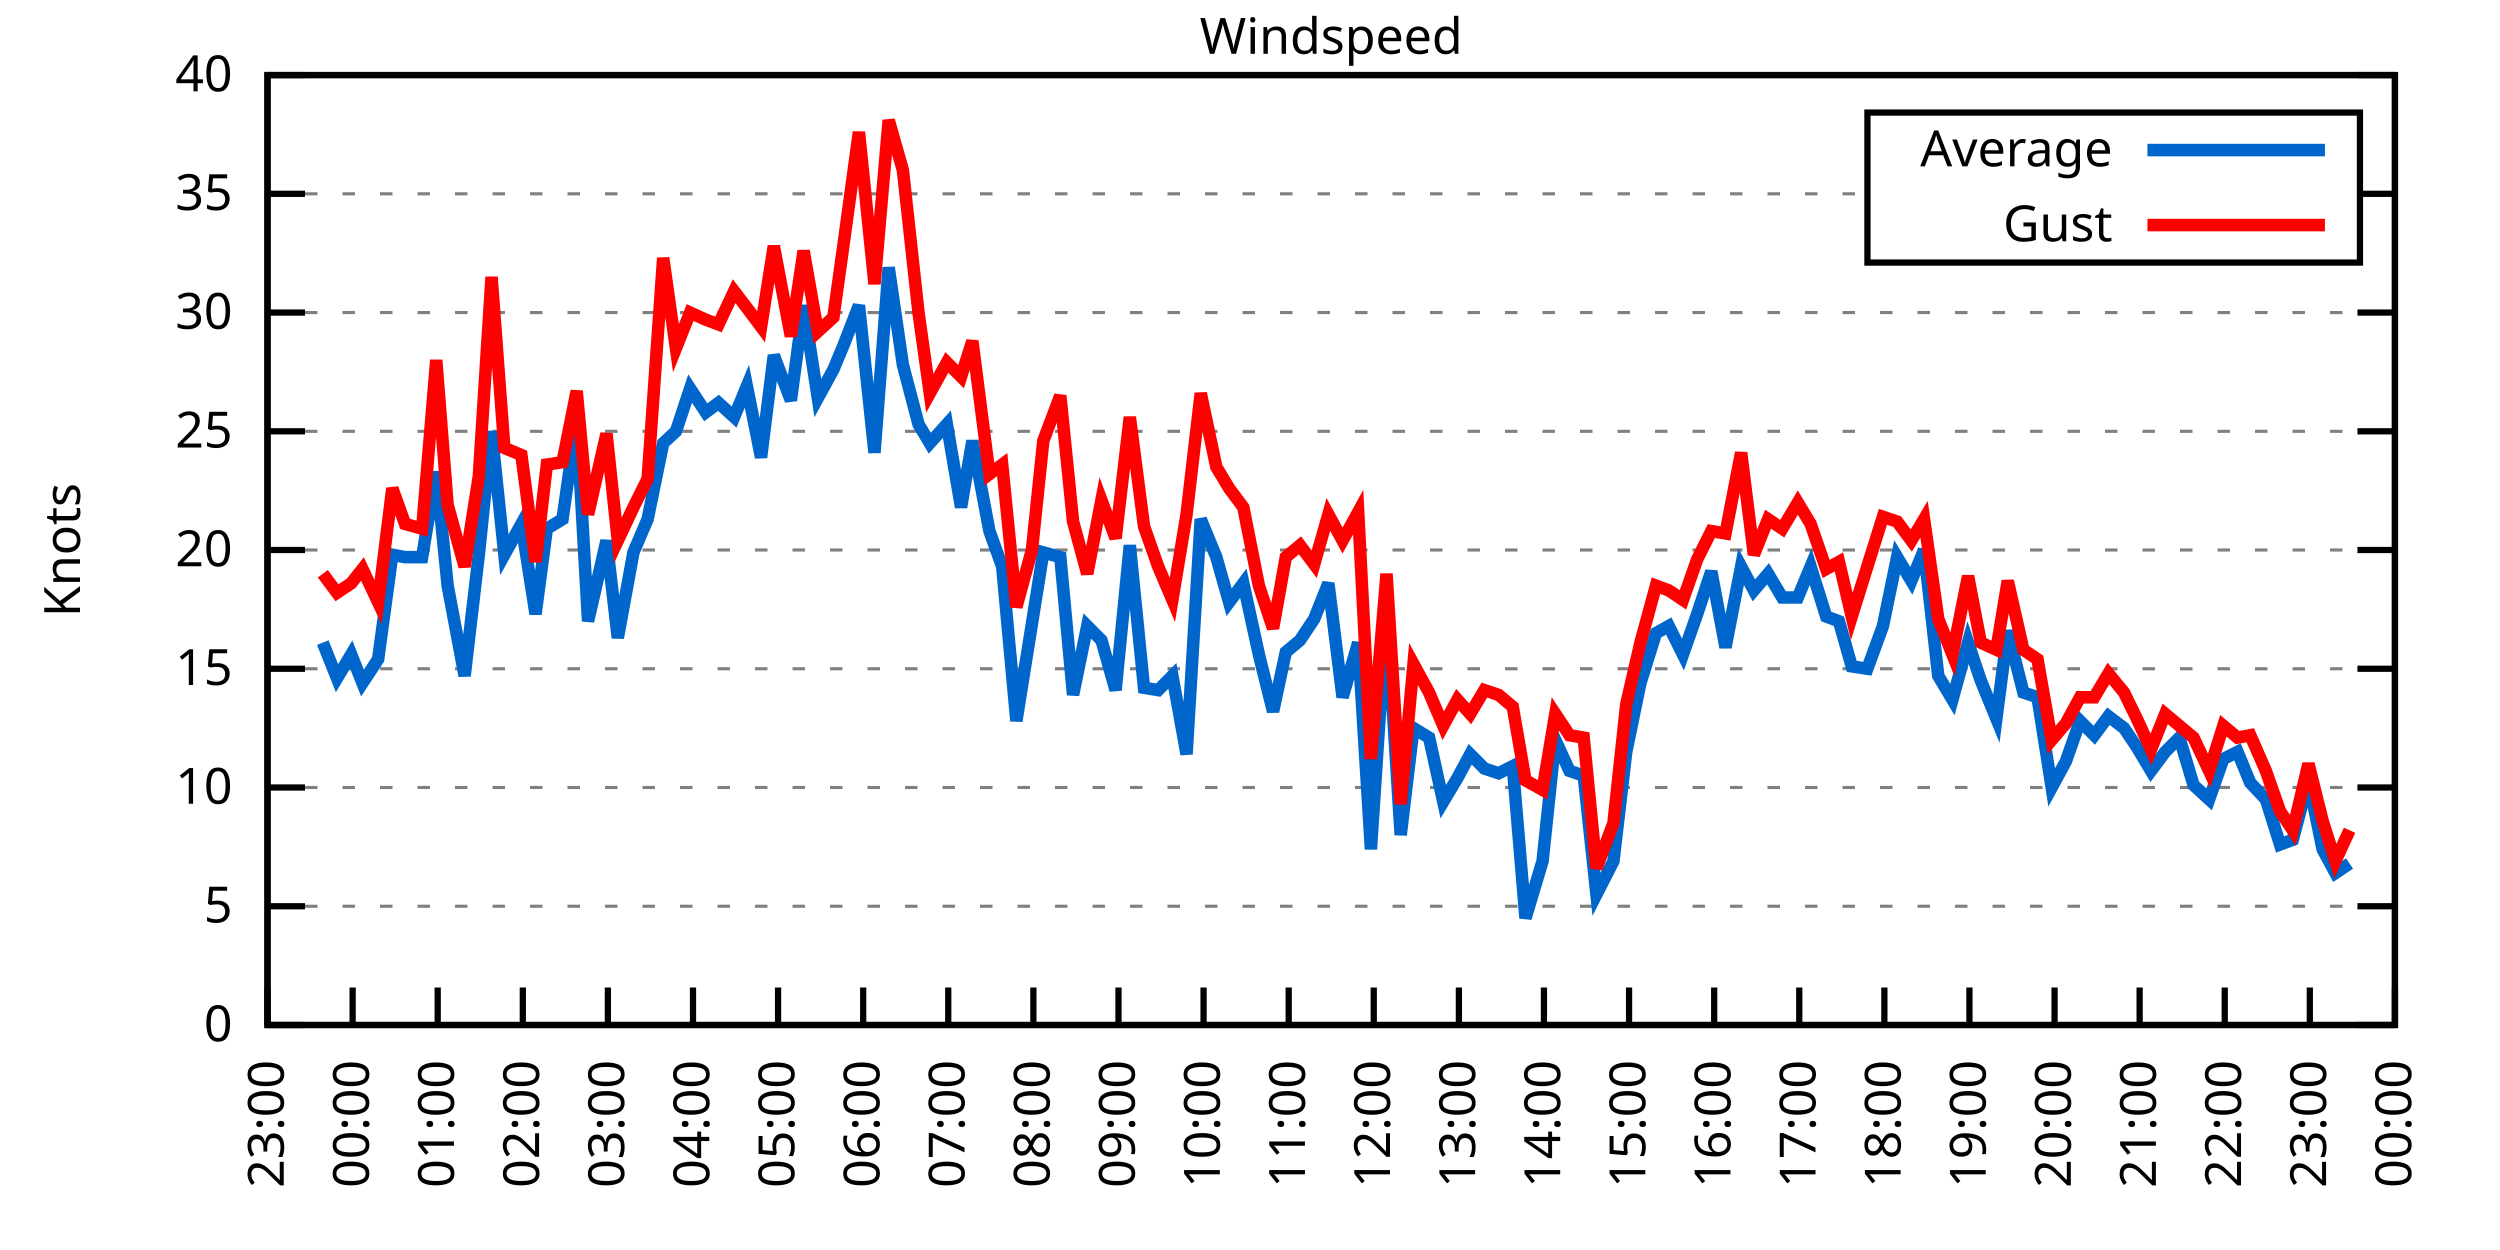
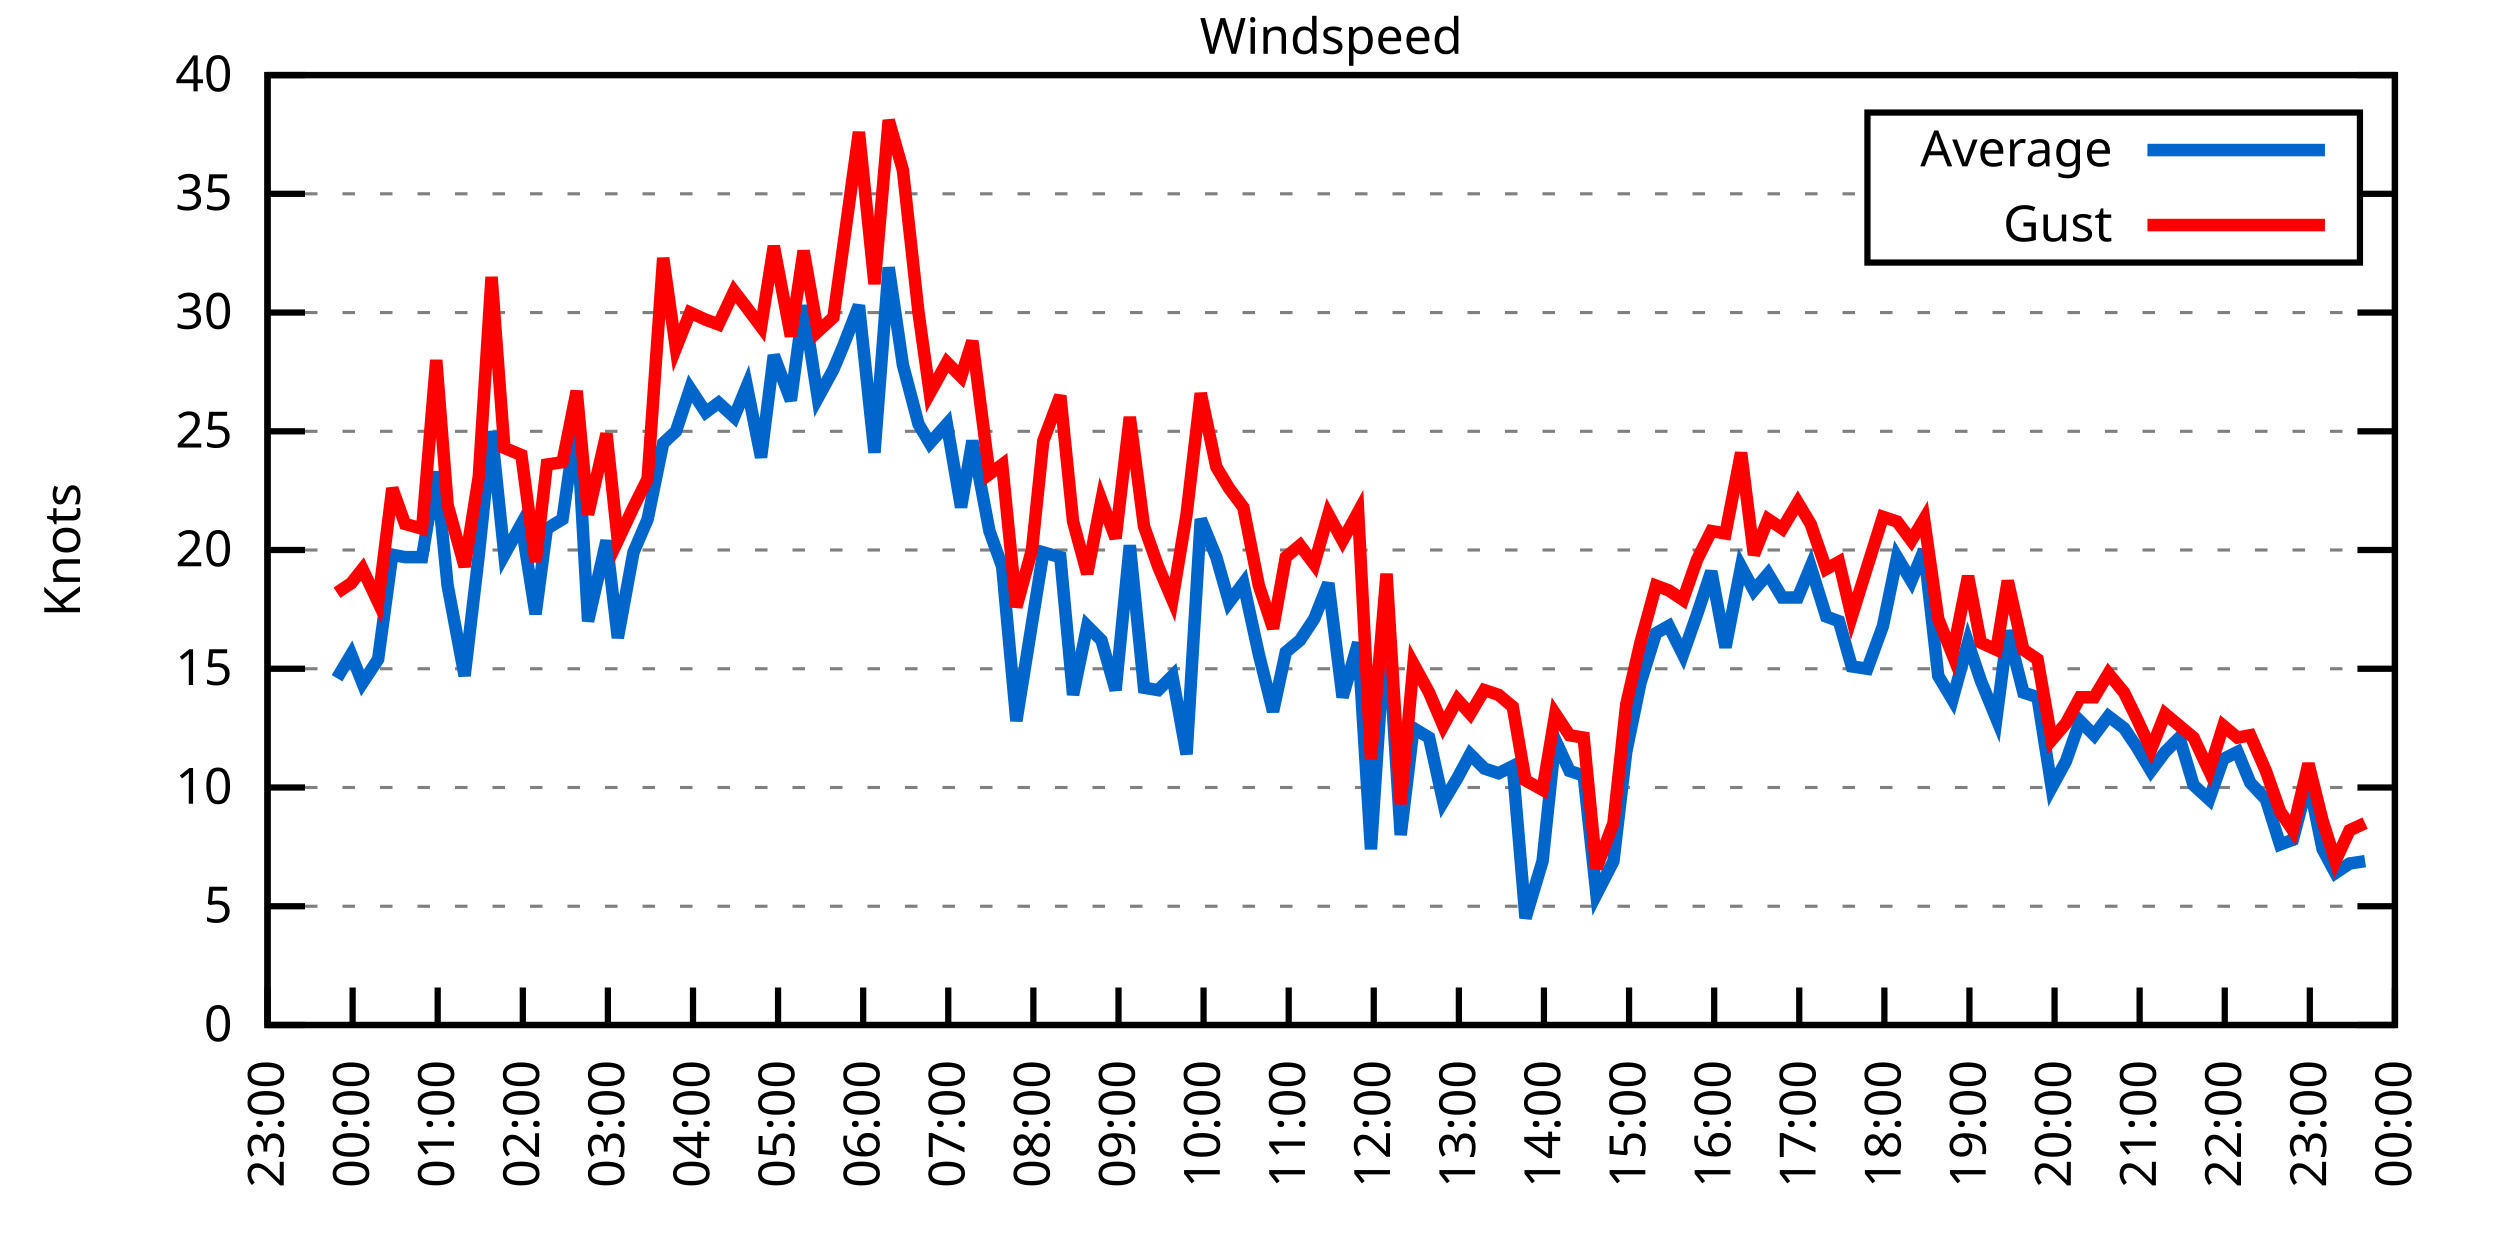
<svg xmlns="http://www.w3.org/2000/svg" xmlns:xlink="http://www.w3.org/1999/xlink" width="400" height="200" viewBox="0 0 400 200">
  <g id="gnuplot_canvas">
    <rect x="0" y="0" width="400" height="200" fill="none" />
    <defs>
      <circle id="gpDot" r="0.5" stroke-width="0.5" stroke="currentColor" />
      <path id="gpPt0" stroke-width="0.333" stroke="currentColor" d="M-1,0 h2 M0,-1 v2" />
      <path id="gpPt1" stroke-width="0.333" stroke="currentColor" d="M-1,-1 L1,1 M1,-1 L-1,1" />
      <path id="gpPt2" stroke-width="0.333" stroke="currentColor" d="M-1,0 L1,0 M0,-1 L0,1 M-1,-1 L1,1 M-1,1 L1,-1" />
      <rect id="gpPt3" stroke-width="0.333" stroke="currentColor" x="-1" y="-1" width="2" height="2" />
      <rect id="gpPt4" stroke-width="0.333" stroke="currentColor" fill="currentColor" x="-1" y="-1" width="2" height="2" />
      <circle id="gpPt5" stroke-width="0.333" stroke="currentColor" cx="0" cy="0" r="1" />
      <use xlink:href="#gpPt5" id="gpPt6" fill="currentColor" stroke="none" />
      <path id="gpPt7" stroke-width="0.333" stroke="currentColor" d="M0,-1.33 L-1.33,0.67 L1.33,0.67 z" />
      <use xlink:href="#gpPt7" id="gpPt8" fill="currentColor" stroke="none" />
      <use xlink:href="#gpPt7" id="gpPt9" stroke="currentColor" transform="rotate(180)" />
      <use xlink:href="#gpPt9" id="gpPt10" fill="currentColor" stroke="none" />
      <use xlink:href="#gpPt3" id="gpPt11" stroke="currentColor" transform="rotate(45)" />
      <use xlink:href="#gpPt11" id="gpPt12" fill="currentColor" stroke="none" />
      <path id="gpPt13" stroke-width="0.333" stroke="currentColor" d="M0,1.330 L1.265,0.411 L0.782,-1.067 L-0.782,-1.076 L-1.265,0.411 z" />
      <use xlink:href="#gpPt13" id="gpPt14" fill="currentColor" stroke="none" />
      <filter id="textbox" filterUnits="objectBoundingBox" x="0" y="0" height="1" width="1">
        <feFlood flood-color="white" flood-opacity="1" result="bgnd" />
        <feComposite in="SourceGraphic" in2="bgnd" operator="atop" />
      </filter>
      <filter id="greybox" filterUnits="objectBoundingBox" x="0" y="0" height="1" width="1">
        <feFlood flood-color="lightgrey" flood-opacity="1" result="grey" />
        <feComposite in="SourceGraphic" in2="grey" operator="atop" />
      </filter>
    </defs>
    <g fill="none" color="white" stroke="currentColor" stroke-width="1.00" stroke-linecap="butt" stroke-linejoin="miter">
</g>
    <g fill="none" color="black" stroke="currentColor" stroke-width="1.00" stroke-linecap="butt" stroke-linejoin="miter">
      <g stroke="none" shape-rendering="crispEdges">
        <polygon fill="rgb(255, 255, 255)" points="42.80,164.00 383.18,164.00 383.18,12.02 42.80,12.02 " />
      </g>
    </g>
    <g fill="none" color="black" stroke="currentColor" stroke-width="1.00" stroke-linecap="butt" stroke-linejoin="miter">
</g>
    <g fill="none" color="black" stroke="black" stroke-width="0.50" stroke-linecap="butt" stroke-linejoin="miter">
</g>
    <g fill="none" color="gray" stroke="currentColor" stroke-width="0.50" stroke-linecap="butt" stroke-linejoin="miter">
      <path stroke="gray" stroke-dasharray="2,4" class="gridline" d="M42.80,164.00 L383.19,164.00  " />
    </g>
    <g fill="none" color="gray" stroke="gray" stroke-width="1.00" stroke-linecap="butt" stroke-linejoin="miter">
</g>
    <g fill="none" color="black" stroke="currentColor" stroke-width="1.00" stroke-linecap="butt" stroke-linejoin="miter">
      <path stroke="black" d="M42.80,164.00 L48.80,164.00 M383.19,164.00 L377.19,164.00  " />
      <g transform="translate(37.20,166.60)" stroke="none" fill="black" font-family="Sans" font-size="8.00" text-anchor="end">
        <text>
          <tspan font-family="Sans"> 0</tspan>
        </text>
      </g>
    </g>
    <g fill="none" color="black" stroke="currentColor" stroke-width="1.00" stroke-linecap="butt" stroke-linejoin="miter">
</g>
    <g fill="none" color="black" stroke="black" stroke-width="0.50" stroke-linecap="butt" stroke-linejoin="miter">
</g>
    <g fill="none" color="gray" stroke="currentColor" stroke-width="0.50" stroke-linecap="butt" stroke-linejoin="miter">
      <path stroke="gray" stroke-dasharray="2,4" class="gridline" d="M42.80,145.00 L383.19,145.00  " />
    </g>
    <g fill="none" color="gray" stroke="gray" stroke-width="1.00" stroke-linecap="butt" stroke-linejoin="miter">
</g>
    <g fill="none" color="black" stroke="currentColor" stroke-width="1.00" stroke-linecap="butt" stroke-linejoin="miter">
      <path stroke="black" d="M42.80,145.00 L48.80,145.00 M383.19,145.00 L377.19,145.00  " />
      <g transform="translate(37.20,147.60)" stroke="none" fill="black" font-family="Sans" font-size="8.00" text-anchor="end">
        <text>
          <tspan font-family="Sans"> 5</tspan>
        </text>
      </g>
    </g>
    <g fill="none" color="black" stroke="currentColor" stroke-width="1.00" stroke-linecap="butt" stroke-linejoin="miter">
</g>
    <g fill="none" color="black" stroke="black" stroke-width="0.50" stroke-linecap="butt" stroke-linejoin="miter">
</g>
    <g fill="none" color="gray" stroke="currentColor" stroke-width="0.50" stroke-linecap="butt" stroke-linejoin="miter">
      <path stroke="gray" stroke-dasharray="2,4" class="gridline" d="M42.80,126.00 L383.19,126.00  " />
    </g>
    <g fill="none" color="gray" stroke="gray" stroke-width="1.00" stroke-linecap="butt" stroke-linejoin="miter">
</g>
    <g fill="none" color="black" stroke="currentColor" stroke-width="1.00" stroke-linecap="butt" stroke-linejoin="miter">
      <path stroke="black" d="M42.80,126.00 L48.80,126.00 M383.19,126.00 L377.19,126.00  " />
      <g transform="translate(37.20,128.60)" stroke="none" fill="black" font-family="Sans" font-size="8.00" text-anchor="end">
        <text>
          <tspan font-family="Sans"> 10</tspan>
        </text>
      </g>
    </g>
    <g fill="none" color="black" stroke="currentColor" stroke-width="1.00" stroke-linecap="butt" stroke-linejoin="miter">
</g>
    <g fill="none" color="black" stroke="black" stroke-width="0.50" stroke-linecap="butt" stroke-linejoin="miter">
</g>
    <g fill="none" color="gray" stroke="currentColor" stroke-width="0.50" stroke-linecap="butt" stroke-linejoin="miter">
      <path stroke="gray" stroke-dasharray="2,4" class="gridline" d="M42.80,107.00 L383.19,107.00  " />
    </g>
    <g fill="none" color="gray" stroke="gray" stroke-width="1.00" stroke-linecap="butt" stroke-linejoin="miter">
</g>
    <g fill="none" color="black" stroke="currentColor" stroke-width="1.00" stroke-linecap="butt" stroke-linejoin="miter">
      <path stroke="black" d="M42.80,107.00 L48.80,107.00 M383.19,107.00 L377.19,107.00  " />
      <g transform="translate(37.20,109.60)" stroke="none" fill="black" font-family="Sans" font-size="8.00" text-anchor="end">
        <text>
          <tspan font-family="Sans"> 15</tspan>
        </text>
      </g>
    </g>
    <g fill="none" color="black" stroke="currentColor" stroke-width="1.00" stroke-linecap="butt" stroke-linejoin="miter">
</g>
    <g fill="none" color="black" stroke="black" stroke-width="0.50" stroke-linecap="butt" stroke-linejoin="miter">
</g>
    <g fill="none" color="gray" stroke="currentColor" stroke-width="0.50" stroke-linecap="butt" stroke-linejoin="miter">
      <path stroke="gray" stroke-dasharray="2,4" class="gridline" d="M42.80,88.00 L383.19,88.00  " />
    </g>
    <g fill="none" color="gray" stroke="gray" stroke-width="1.00" stroke-linecap="butt" stroke-linejoin="miter">
</g>
    <g fill="none" color="black" stroke="currentColor" stroke-width="1.00" stroke-linecap="butt" stroke-linejoin="miter">
      <path stroke="black" d="M42.80,88.00 L48.80,88.00 M383.19,88.00 L377.19,88.00  " />
      <g transform="translate(37.20,90.60)" stroke="none" fill="black" font-family="Sans" font-size="8.00" text-anchor="end">
        <text>
          <tspan font-family="Sans"> 20</tspan>
        </text>
      </g>
    </g>
    <g fill="none" color="black" stroke="currentColor" stroke-width="1.00" stroke-linecap="butt" stroke-linejoin="miter">
</g>
    <g fill="none" color="black" stroke="black" stroke-width="0.50" stroke-linecap="butt" stroke-linejoin="miter">
</g>
    <g fill="none" color="gray" stroke="currentColor" stroke-width="0.50" stroke-linecap="butt" stroke-linejoin="miter">
      <path stroke="gray" stroke-dasharray="2,4" class="gridline" d="M42.80,69.01 L383.19,69.01  " />
    </g>
    <g fill="none" color="gray" stroke="gray" stroke-width="1.00" stroke-linecap="butt" stroke-linejoin="miter">
</g>
    <g fill="none" color="black" stroke="currentColor" stroke-width="1.00" stroke-linecap="butt" stroke-linejoin="miter">
      <path stroke="black" d="M42.80,69.01 L48.80,69.01 M383.19,69.01 L377.19,69.01  " />
      <g transform="translate(37.20,71.61)" stroke="none" fill="black" font-family="Sans" font-size="8.00" text-anchor="end">
        <text>
          <tspan font-family="Sans"> 25</tspan>
        </text>
      </g>
    </g>
    <g fill="none" color="black" stroke="currentColor" stroke-width="1.00" stroke-linecap="butt" stroke-linejoin="miter">
</g>
    <g fill="none" color="black" stroke="black" stroke-width="0.50" stroke-linecap="butt" stroke-linejoin="miter">
</g>
    <g fill="none" color="gray" stroke="currentColor" stroke-width="0.50" stroke-linecap="butt" stroke-linejoin="miter">
      <path stroke="gray" stroke-dasharray="2,4" class="gridline" d="M42.80,50.01 L383.19,50.01  " />
    </g>
    <g fill="none" color="gray" stroke="gray" stroke-width="1.00" stroke-linecap="butt" stroke-linejoin="miter">
</g>
    <g fill="none" color="black" stroke="currentColor" stroke-width="1.00" stroke-linecap="butt" stroke-linejoin="miter">
      <path stroke="black" d="M42.80,50.01 L48.80,50.01 M383.19,50.01 L377.19,50.01  " />
      <g transform="translate(37.20,52.61)" stroke="none" fill="black" font-family="Sans" font-size="8.00" text-anchor="end">
        <text>
          <tspan font-family="Sans"> 30</tspan>
        </text>
      </g>
    </g>
    <g fill="none" color="black" stroke="currentColor" stroke-width="1.00" stroke-linecap="butt" stroke-linejoin="miter">
</g>
    <g fill="none" color="black" stroke="black" stroke-width="0.50" stroke-linecap="butt" stroke-linejoin="miter">
</g>
    <g fill="none" color="gray" stroke="currentColor" stroke-width="0.50" stroke-linecap="butt" stroke-linejoin="miter">
      <path stroke="gray" stroke-dasharray="2,4" class="gridline" d="M42.80,31.01 L298.79,31.01 M377.59,31.01 L383.19,31.01  " />
    </g>
    <g fill="none" color="gray" stroke="gray" stroke-width="1.00" stroke-linecap="butt" stroke-linejoin="miter">
</g>
    <g fill="none" color="black" stroke="currentColor" stroke-width="1.00" stroke-linecap="butt" stroke-linejoin="miter">
      <path stroke="black" d="M42.80,31.01 L48.80,31.01 M383.19,31.01 L377.19,31.01  " />
      <g transform="translate(37.20,33.61)" stroke="none" fill="black" font-family="Sans" font-size="8.00" text-anchor="end">
        <text>
          <tspan font-family="Sans"> 35</tspan>
        </text>
      </g>
    </g>
    <g fill="none" color="black" stroke="currentColor" stroke-width="1.00" stroke-linecap="butt" stroke-linejoin="miter">
</g>
    <g fill="none" color="black" stroke="black" stroke-width="0.50" stroke-linecap="butt" stroke-linejoin="miter">
</g>
    <g fill="none" color="gray" stroke="currentColor" stroke-width="0.50" stroke-linecap="butt" stroke-linejoin="miter">
      <path stroke="gray" stroke-dasharray="2,4" class="gridline" d="M42.80,12.01 L383.19,12.01  " />
    </g>
    <g fill="none" color="gray" stroke="gray" stroke-width="1.00" stroke-linecap="butt" stroke-linejoin="miter">
</g>
    <g fill="none" color="black" stroke="currentColor" stroke-width="1.00" stroke-linecap="butt" stroke-linejoin="miter">
      <path stroke="black" d="M42.80,12.01 L48.80,12.01 M383.19,12.01 L377.19,12.01  " />
      <g transform="translate(37.20,14.61)" stroke="none" fill="black" font-family="Sans" font-size="8.00" text-anchor="end">
        <text>
          <tspan font-family="Sans"> 40</tspan>
        </text>
      </g>
    </g>
    <g fill="none" color="black" stroke="currentColor" stroke-width="1.00" stroke-linecap="butt" stroke-linejoin="miter">
      <path stroke="black" d="M42.80,164.00 L42.80,158.00  " />
      <g transform="translate(45.40,169.60) rotate(270.00)" stroke="none" fill="black" font-family="Sans" font-size="8.00" text-anchor="end">
        <text>
          <tspan font-family="Sans">23:00</tspan>
        </text>
      </g>
    </g>
    <g fill="none" color="black" stroke="currentColor" stroke-width="1.00" stroke-linecap="butt" stroke-linejoin="miter">
      <path stroke="black" d="M56.42,164.00 L56.42,158.00  " />
      <g transform="translate(59.02,169.60) rotate(270.00)" stroke="none" fill="black" font-family="Sans" font-size="8.00" text-anchor="end">
        <text>
          <tspan font-family="Sans">00:00</tspan>
        </text>
      </g>
    </g>
    <g fill="none" color="black" stroke="currentColor" stroke-width="1.00" stroke-linecap="butt" stroke-linejoin="miter">
      <path stroke="black" d="M70.03,164.00 L70.03,158.00  " />
      <g transform="translate(72.63,169.60) rotate(270.00)" stroke="none" fill="black" font-family="Sans" font-size="8.00" text-anchor="end">
        <text>
          <tspan font-family="Sans">01:00</tspan>
        </text>
      </g>
    </g>
    <g fill="none" color="black" stroke="currentColor" stroke-width="1.00" stroke-linecap="butt" stroke-linejoin="miter">
      <path stroke="black" d="M83.65,164.00 L83.65,158.00  " />
      <g transform="translate(86.25,169.60) rotate(270.00)" stroke="none" fill="black" font-family="Sans" font-size="8.00" text-anchor="end">
        <text>
          <tspan font-family="Sans">02:00</tspan>
        </text>
      </g>
    </g>
    <g fill="none" color="black" stroke="currentColor" stroke-width="1.00" stroke-linecap="butt" stroke-linejoin="miter">
      <path stroke="black" d="M97.26,164.00 L97.26,158.00  " />
      <g transform="translate(99.86,169.60) rotate(270.00)" stroke="none" fill="black" font-family="Sans" font-size="8.00" text-anchor="end">
        <text>
          <tspan font-family="Sans">03:00</tspan>
        </text>
      </g>
    </g>
    <g fill="none" color="black" stroke="currentColor" stroke-width="1.00" stroke-linecap="butt" stroke-linejoin="miter">
      <path stroke="black" d="M110.88,164.00 L110.88,158.00  " />
      <g transform="translate(113.48,169.60) rotate(270.00)" stroke="none" fill="black" font-family="Sans" font-size="8.00" text-anchor="end">
        <text>
          <tspan font-family="Sans">04:00</tspan>
        </text>
      </g>
    </g>
    <g fill="none" color="black" stroke="currentColor" stroke-width="1.00" stroke-linecap="butt" stroke-linejoin="miter">
      <path stroke="black" d="M124.49,164.00 L124.49,158.00  " />
      <g transform="translate(127.09,169.60) rotate(270.00)" stroke="none" fill="black" font-family="Sans" font-size="8.00" text-anchor="end">
        <text>
          <tspan font-family="Sans">05:00</tspan>
        </text>
      </g>
    </g>
    <g fill="none" color="black" stroke="currentColor" stroke-width="1.00" stroke-linecap="butt" stroke-linejoin="miter">
      <path stroke="black" d="M138.11,164.00 L138.11,158.00  " />
      <g transform="translate(140.71,169.60) rotate(270.00)" stroke="none" fill="black" font-family="Sans" font-size="8.00" text-anchor="end">
        <text>
          <tspan font-family="Sans">06:00</tspan>
        </text>
      </g>
    </g>
    <g fill="none" color="black" stroke="currentColor" stroke-width="1.00" stroke-linecap="butt" stroke-linejoin="miter">
      <path stroke="black" d="M151.72,164.00 L151.72,158.00  " />
      <g transform="translate(154.32,169.60) rotate(270.00)" stroke="none" fill="black" font-family="Sans" font-size="8.00" text-anchor="end">
        <text>
          <tspan font-family="Sans">07:00</tspan>
        </text>
      </g>
    </g>
    <g fill="none" color="black" stroke="currentColor" stroke-width="1.00" stroke-linecap="butt" stroke-linejoin="miter">
      <path stroke="black" d="M165.34,164.00 L165.34,158.00  " />
      <g transform="translate(167.94,169.60) rotate(270.00)" stroke="none" fill="black" font-family="Sans" font-size="8.00" text-anchor="end">
        <text>
          <tspan font-family="Sans">08:00</tspan>
        </text>
      </g>
    </g>
    <g fill="none" color="black" stroke="currentColor" stroke-width="1.00" stroke-linecap="butt" stroke-linejoin="miter">
      <path stroke="black" d="M178.96,164.00 L178.96,158.00  " />
      <g transform="translate(181.56,169.60) rotate(270.00)" stroke="none" fill="black" font-family="Sans" font-size="8.00" text-anchor="end">
        <text>
          <tspan font-family="Sans">09:00</tspan>
        </text>
      </g>
    </g>
    <g fill="none" color="black" stroke="currentColor" stroke-width="1.00" stroke-linecap="butt" stroke-linejoin="miter">
      <path stroke="black" d="M192.57,164.00 L192.57,158.00  " />
      <g transform="translate(195.17,169.60) rotate(270.00)" stroke="none" fill="black" font-family="Sans" font-size="8.00" text-anchor="end">
        <text>
          <tspan font-family="Sans">10:00</tspan>
        </text>
      </g>
    </g>
    <g fill="none" color="black" stroke="currentColor" stroke-width="1.00" stroke-linecap="butt" stroke-linejoin="miter">
      <path stroke="black" d="M206.19,164.00 L206.19,158.00  " />
      <g transform="translate(208.79,169.60) rotate(270.00)" stroke="none" fill="black" font-family="Sans" font-size="8.00" text-anchor="end">
        <text>
          <tspan font-family="Sans">11:00</tspan>
        </text>
      </g>
    </g>
    <g fill="none" color="black" stroke="currentColor" stroke-width="1.00" stroke-linecap="butt" stroke-linejoin="miter">
      <path stroke="black" d="M219.80,164.00 L219.80,158.00  " />
      <g transform="translate(222.40,169.60) rotate(270.00)" stroke="none" fill="black" font-family="Sans" font-size="8.00" text-anchor="end">
        <text>
          <tspan font-family="Sans">12:00</tspan>
        </text>
      </g>
    </g>
    <g fill="none" color="black" stroke="currentColor" stroke-width="1.00" stroke-linecap="butt" stroke-linejoin="miter">
      <path stroke="black" d="M233.42,164.00 L233.42,158.00  " />
      <g transform="translate(236.02,169.60) rotate(270.00)" stroke="none" fill="black" font-family="Sans" font-size="8.00" text-anchor="end">
        <text>
          <tspan font-family="Sans">13:00</tspan>
        </text>
      </g>
    </g>
    <g fill="none" color="black" stroke="currentColor" stroke-width="1.00" stroke-linecap="butt" stroke-linejoin="miter">
      <path stroke="black" d="M247.03,164.00 L247.03,158.00  " />
      <g transform="translate(249.63,169.60) rotate(270.00)" stroke="none" fill="black" font-family="Sans" font-size="8.00" text-anchor="end">
        <text>
          <tspan font-family="Sans">14:00</tspan>
        </text>
      </g>
    </g>
    <g fill="none" color="black" stroke="currentColor" stroke-width="1.00" stroke-linecap="butt" stroke-linejoin="miter">
      <path stroke="black" d="M260.65,164.00 L260.65,158.00  " />
      <g transform="translate(263.25,169.60) rotate(270.00)" stroke="none" fill="black" font-family="Sans" font-size="8.00" text-anchor="end">
        <text>
          <tspan font-family="Sans">15:00</tspan>
        </text>
      </g>
    </g>
    <g fill="none" color="black" stroke="currentColor" stroke-width="1.00" stroke-linecap="butt" stroke-linejoin="miter">
      <path stroke="black" d="M274.27,164.00 L274.27,158.00  " />
      <g transform="translate(276.87,169.60) rotate(270.00)" stroke="none" fill="black" font-family="Sans" font-size="8.00" text-anchor="end">
        <text>
          <tspan font-family="Sans">16:00</tspan>
        </text>
      </g>
    </g>
    <g fill="none" color="black" stroke="currentColor" stroke-width="1.00" stroke-linecap="butt" stroke-linejoin="miter">
      <path stroke="black" d="M287.88,164.00 L287.88,158.00  " />
      <g transform="translate(290.48,169.60) rotate(270.00)" stroke="none" fill="black" font-family="Sans" font-size="8.00" text-anchor="end">
        <text>
          <tspan font-family="Sans">17:00</tspan>
        </text>
      </g>
    </g>
    <g fill="none" color="black" stroke="currentColor" stroke-width="1.00" stroke-linecap="butt" stroke-linejoin="miter">
      <path stroke="black" d="M301.50,164.00 L301.50,158.00  " />
      <g transform="translate(304.10,169.60) rotate(270.00)" stroke="none" fill="black" font-family="Sans" font-size="8.00" text-anchor="end">
        <text>
          <tspan font-family="Sans">18:00</tspan>
        </text>
      </g>
    </g>
    <g fill="none" color="black" stroke="currentColor" stroke-width="1.00" stroke-linecap="butt" stroke-linejoin="miter">
      <path stroke="black" d="M315.11,164.00 L315.11,158.00  " />
      <g transform="translate(317.71,169.60) rotate(270.00)" stroke="none" fill="black" font-family="Sans" font-size="8.00" text-anchor="end">
        <text>
          <tspan font-family="Sans">19:00</tspan>
        </text>
      </g>
    </g>
    <g fill="none" color="black" stroke="currentColor" stroke-width="1.00" stroke-linecap="butt" stroke-linejoin="miter">
      <path stroke="black" d="M328.73,164.00 L328.73,158.00  " />
      <g transform="translate(331.33,169.60) rotate(270.00)" stroke="none" fill="black" font-family="Sans" font-size="8.00" text-anchor="end">
        <text>
          <tspan font-family="Sans">20:00</tspan>
        </text>
      </g>
    </g>
    <g fill="none" color="black" stroke="currentColor" stroke-width="1.00" stroke-linecap="butt" stroke-linejoin="miter">
      <path stroke="black" d="M342.34,164.00 L342.34,158.00  " />
      <g transform="translate(344.94,169.60) rotate(270.00)" stroke="none" fill="black" font-family="Sans" font-size="8.00" text-anchor="end">
        <text>
          <tspan font-family="Sans">21:00</tspan>
        </text>
      </g>
    </g>
    <g fill="none" color="black" stroke="currentColor" stroke-width="1.00" stroke-linecap="butt" stroke-linejoin="miter">
      <path stroke="black" d="M355.96,164.00 L355.96,158.00  " />
      <g transform="translate(358.56,169.60) rotate(270.00)" stroke="none" fill="black" font-family="Sans" font-size="8.00" text-anchor="end">
        <text>
          <tspan font-family="Sans">22:00</tspan>
        </text>
      </g>
    </g>
    <g fill="none" color="black" stroke="currentColor" stroke-width="1.00" stroke-linecap="butt" stroke-linejoin="miter">
      <path stroke="black" d="M369.57,164.00 L369.57,158.00  " />
      <g transform="translate(372.17,169.60) rotate(270.00)" stroke="none" fill="black" font-family="Sans" font-size="8.00" text-anchor="end">
        <text>
          <tspan font-family="Sans">23:00</tspan>
        </text>
      </g>
    </g>
    <g fill="none" color="black" stroke="currentColor" stroke-width="1.00" stroke-linecap="butt" stroke-linejoin="miter">
      <path stroke="black" d="M383.19,164.00 L383.19,158.00  " />
      <g transform="translate(385.79,169.60) rotate(270.00)" stroke="none" fill="black" font-family="Sans" font-size="8.00" text-anchor="end">
        <text>
          <tspan font-family="Sans">00:00</tspan>
        </text>
      </g>
    </g>
    <g fill="none" color="black" stroke="currentColor" stroke-width="1.00" stroke-linecap="butt" stroke-linejoin="miter">
</g>
    <g fill="none" color="black" stroke="currentColor" stroke-width="1.00" stroke-linecap="butt" stroke-linejoin="miter">
      <path stroke="black" d="M42.80,12.01 L42.80,164.00 L383.19,164.00 L383.19,12.01 L42.80,12.01 Z  " />
    </g>
    <g fill="none" color="black" stroke="currentColor" stroke-width="1.00" stroke-linecap="butt" stroke-linejoin="miter">
</g>
    <g fill="none" color="black" stroke="currentColor" stroke-width="1.00" stroke-linecap="butt" stroke-linejoin="miter">
      <path stroke="black" d="M298.79,42.01 L298.79,18.01 L377.59,18.01 L377.59,42.01 L298.79,42.01 Z  " />
    </g>
    <g id="Windspeed_plot_1">
      <g fill="none" color="white" stroke="black" stroke-width="2.00" stroke-linecap="butt" stroke-linejoin="miter">
</g>
      <g fill="none" color="black" stroke="currentColor" stroke-width="2.00" stroke-linecap="butt" stroke-linejoin="miter">
        <g transform="translate(337.99,26.61)" stroke="none" fill="black" font-family="Sans" font-size="8.00" text-anchor="end">
          <text>
            <tspan font-family="Sans">Average</tspan>
          </text>
        </g>
      </g>
      <g fill="none" color="black" stroke="currentColor" stroke-width="2.00" stroke-linecap="butt" stroke-linejoin="miter">
-         <path stroke="rgb(  0, 102, 204)" d="M343.59,24.01 L371.99,24.01 M51.65,102.82 L53.92,108.52 L56.19,104.72 L58.00,109.28 L60.50,105.48 L62.77,88.76   L64.81,89.14 L67.54,89.14 L69.80,75.47 L71.62,93.70 L74.34,108.14 L76.61,88.76 L78.65,69.01 L80.70,88.76   L83.42,83.83 L85.69,98.26 L87.50,84.59 L90.00,83.07 L92.27,67.11 L94.09,99.40 L97.04,86.49 L98.85,102.06   L101.35,88.38 L103.62,83.07 L106.11,70.91 L108.15,69.01 L110.42,62.17 L112.92,65.97 L114.96,64.45 L117.46,66.73   L119.50,61.79 L121.77,73.19 L123.81,56.85 L126.54,64.07 L128.58,48.87 L130.85,63.69 L133.34,59.13 L134.93,55.33   L137.43,48.87 L139.92,72.43 L142.19,42.79 L144.46,58.37 L146.96,67.87 L148.77,70.91 L151.50,67.87 L153.77,81.17   L155.58,70.53 L158.31,84.97 L160.35,90.66 L162.62,115.36 L165.11,99.78 L166.93,88.38 L169.65,89.14 L171.69,111.18   L173.96,100.16 L176.23,102.44 L178.50,110.42 L180.77,87.25 L183.04,110.04 L185.31,110.42 L187.58,108.14 L189.85,120.68   L192.12,83.07 L194.61,89.14 L196.66,96.36 L198.93,93.32 L201.42,104.72 L203.69,113.84 L205.73,104.34 L208.00,102.44   L210.27,99.02 L212.54,93.32 L214.81,111.56 L217.31,102.82 L219.35,135.88 L221.85,97.88 L224.11,133.60 L226.16,116.50   L228.65,118.02 L230.92,128.28 L233.19,124.48 L235.23,120.68 L237.50,122.96 L239.77,123.72 L242.04,122.58 L244.08,146.90   L246.81,137.78 L248.85,118.40 L251.12,123.34 L253.39,124.10 L255.43,143.10 L258.15,137.78 L260.20,120.30 L262.47,109.28   L264.96,101.30 L267.00,100.16 L269.27,104.72 L271.54,98.26 L273.81,91.42 L276.08,103.58 L278.58,90.66 L280.62,94.46   L282.89,91.80 L285.16,95.60 L287.65,95.60 L289.70,90.66 L292.19,98.64 L294.23,99.40 L296.28,106.62 L298.77,107.00   L301.27,100.16 L303.54,89.14 L305.81,92.94 L307.85,88.00 L310.12,108.14 L312.39,111.94 L314.89,102.82 L316.93,108.90   L319.42,114.98 L321.24,100.92 L323.74,110.80 L326.00,111.56 L328.27,126.00 L330.54,121.82 L332.81,115.36 L335.08,117.64   L337.35,114.60 L339.85,116.50 L341.89,119.54 L344.16,123.34 L346.43,120.30 L348.70,118.02 L350.97,125.62 L353.46,127.90   L355.73,121.44 L358.00,120.30 L360.04,125.24 L362.54,127.90 L364.81,135.12 L366.85,134.36 L369.35,124.86 L371.62,135.88   L373.66,139.68 L375.93,138.16  " />
+         <path stroke="rgb(  0, 102, 204)" d="M343.59,24.01 L371.99,24.01 M53.92,108.52 L56.19,104.72 L58.00,109.28 L60.50,105.48 L62.77,88.76 L64.81,89.14   L67.54,89.14 L69.80,75.47 L71.62,93.70 L74.34,108.14 L76.61,88.76 L78.65,69.01 L80.70,88.76 L83.42,83.83   L85.69,98.26 L87.50,84.59 L90.00,83.07 L92.27,67.11 L94.09,99.40 L97.04,86.49 L98.85,102.06 L101.35,88.38   L103.62,83.07 L106.11,70.91 L108.15,69.01 L110.42,62.17 L112.92,65.97 L114.96,64.45 L117.46,66.73 L119.50,61.79   L121.77,73.19 L123.81,56.85 L126.54,64.07 L128.58,48.87 L130.85,63.69 L133.34,59.13 L134.93,55.33 L137.43,48.87   L139.92,72.43 L142.19,42.79 L144.46,58.37 L146.96,67.87 L148.77,70.91 L151.50,67.87 L153.77,81.17 L155.58,70.53   L158.31,84.97 L160.35,90.66 L162.62,115.36 L165.11,99.78 L166.93,88.38 L169.65,89.14 L171.69,111.18 L173.96,100.16   L176.23,102.44 L178.50,110.42 L180.77,87.25 L183.04,110.04 L185.31,110.42 L187.58,108.14 L189.85,120.68 L192.12,83.07   L194.61,89.14 L196.66,96.36 L198.93,93.32 L201.42,104.72 L203.69,113.84 L205.73,104.34 L208.00,102.44 L210.27,99.02   L212.54,93.32 L214.81,111.56 L217.31,102.82 L219.35,135.88 L221.85,97.88 L224.11,133.60 L226.16,116.50 L228.65,118.02   L230.92,128.28 L233.19,124.48 L235.23,120.68 L237.50,122.96 L239.77,123.72 L242.04,122.58 L244.08,146.90 L246.81,137.78   L248.85,118.40 L251.12,123.34 L253.39,124.10 L255.43,143.10 L258.15,137.78 L260.20,120.30 L262.47,109.28 L264.96,101.30   L267.00,100.16 L269.27,104.72 L271.54,98.26 L273.81,91.42 L276.08,103.58 L278.58,90.66 L280.62,94.46 L282.89,91.80   L285.16,95.60 L287.65,95.60 L289.70,90.66 L292.19,98.64 L294.23,99.40 L296.28,106.62 L298.77,107.00 L301.27,100.16   L303.54,89.14 L305.81,92.94 L307.85,88.00 L310.12,108.14 L312.39,111.94 L314.89,102.82 L316.93,108.90 L319.42,114.98   L321.24,100.92 L323.74,110.80 L326.00,111.56 L328.27,126.00 L330.54,121.82 L332.81,115.36 L335.08,117.64 L337.35,114.60   L339.85,116.50 L341.89,119.54 L344.16,123.34 L346.43,120.30 L348.70,118.02 L350.97,125.62 L353.46,127.90 L355.73,121.44   L358.00,120.30 L360.04,125.24 L362.54,127.90 L364.81,135.12 L366.85,134.36 L369.35,124.86 L371.62,135.88 L373.66,139.68   L375.93,138.16 L378.42,137.78  " />
      </g>
    </g>
    <g id="Windspeed_plot_2">
      <g fill="none" color="black" stroke="currentColor" stroke-width="2.00" stroke-linecap="butt" stroke-linejoin="miter">
        <g transform="translate(337.99,38.61)" stroke="none" fill="black" font-family="Sans" font-size="8.00" text-anchor="end">
          <text>
            <tspan font-family="Sans">Gust</tspan>
          </text>
        </g>
      </g>
      <g fill="none" color="black" stroke="currentColor" stroke-width="2.00" stroke-linecap="butt" stroke-linejoin="miter">
-         <path stroke="rgb(255,   0,   0)" d="M343.59,36.01 L371.99,36.01 M51.65,91.80 L53.92,94.84 L56.19,93.32 L58.00,91.04 L60.50,96.36 L62.77,78.13   L64.81,83.83 L67.54,84.59 L69.80,57.61 L71.62,80.79 L74.34,90.66 L76.61,76.23 L78.65,44.31 L80.70,71.67   L83.42,72.81 L85.69,89.90 L87.50,74.33 L90.00,73.95 L92.27,62.55 L94.09,82.31 L97.04,69.39 L98.85,86.49   L101.35,81.17 L103.62,76.61 L106.11,41.27 L108.15,55.71 L110.42,50.01 L112.92,51.15 L114.96,51.91 L117.46,46.59   L119.50,49.25 L121.77,52.29 L123.81,39.37 L126.54,53.81 L128.58,40.13 L130.85,53.05 L133.34,50.77 L134.93,39.37   L137.43,21.13 L139.92,45.45 L142.19,19.23 L144.46,27.21 L146.96,50.01 L148.77,62.93 L151.50,57.99 L153.77,60.27   L155.58,54.57 L158.31,75.85 L160.35,74.33 L162.62,97.12 L165.11,88.00 L166.93,70.53 L169.65,63.31 L171.69,83.45   L173.96,91.80 L176.23,80.03 L178.50,86.11 L180.77,66.73 L183.04,84.21 L185.31,90.66 L187.58,95.98 L189.85,82.31   L192.12,62.93 L194.61,74.71 L196.66,78.13 L198.93,81.17 L201.42,93.70 L203.69,100.54 L205.73,89.14 L208.00,87.25   L210.27,90.28 L212.54,82.31 L214.81,86.49 L217.31,81.93 L219.35,121.44 L221.85,91.80 L224.11,128.66 L226.16,106.24   L228.65,110.80 L230.92,116.12 L233.19,111.94 L235.23,114.22 L237.50,110.42 L239.77,111.18 L242.04,113.08 L244.08,124.86   L246.81,126.38 L248.85,114.22 L251.12,117.64 L253.39,118.02 L255.43,138.92 L258.15,131.70 L260.20,112.70 L262.47,102.82   L264.96,93.70 L267.00,94.46 L269.27,95.98 L271.54,89.52 L273.81,84.97 L276.08,85.35 L278.58,72.43 L280.62,88.76   L282.89,83.07 L285.16,84.59 L287.65,80.41 L289.70,83.83 L292.19,91.04 L294.23,89.90 L296.28,98.64 L298.77,90.66   L301.27,82.69 L303.54,83.45 L305.81,86.49 L307.85,83.07 L310.12,99.02 L312.39,104.72 L314.89,92.18 L316.93,102.82   L319.42,103.96 L321.24,92.94 L323.74,103.96 L326.00,105.48 L328.27,118.40 L330.54,115.74 L332.81,111.56 L335.08,111.56   L337.35,107.76 L339.85,110.80 L341.89,114.98 L344.16,119.92 L346.43,114.22 L348.70,116.12 L350.97,118.02 L353.46,123.34   L355.73,116.12 L358.00,118.02 L360.04,117.64 L362.54,123.34 L364.81,129.80 L366.85,132.84 L369.35,122.20 L371.62,131.32   L373.66,137.78 L375.93,132.84  " />
+         <path stroke="rgb(255,   0,   0)" d="M343.59,36.01 L371.99,36.01 M53.92,94.84 L56.19,93.32 L58.00,91.04 L60.50,96.36 L62.77,78.13 L64.81,83.83   L67.54,84.59 L69.80,57.61 L71.62,80.79 L74.34,90.66 L76.61,76.23 L78.65,44.31 L80.70,71.67 L83.42,72.81   L85.69,89.90 L87.50,74.33 L90.00,73.95 L92.27,62.55 L94.09,82.31 L97.04,69.39 L98.85,86.49 L101.35,81.17   L103.62,76.61 L106.11,41.27 L108.15,55.71 L110.42,50.01 L112.92,51.15 L114.96,51.91 L117.46,46.59 L119.50,49.25   L121.77,52.29 L123.81,39.37 L126.54,53.81 L128.58,40.13 L130.85,53.05 L133.34,50.77 L134.93,39.37 L137.43,21.13   L139.92,45.45 L142.19,19.23 L144.46,27.21 L146.96,50.01 L148.77,62.93 L151.50,57.99 L153.77,60.27 L155.58,54.57   L158.31,75.85 L160.35,74.33 L162.62,97.12 L165.11,88.00 L166.93,70.53 L169.65,63.31 L171.69,83.45 L173.96,91.80   L176.23,80.03 L178.50,86.11 L180.77,66.73 L183.04,84.21 L185.31,90.66 L187.58,95.98 L189.85,82.31 L192.12,62.93   L194.61,74.71 L196.66,78.13 L198.93,81.17 L201.42,93.70 L203.69,100.54 L205.73,89.14 L208.00,87.25 L210.27,90.28   L212.54,82.31 L214.81,86.49 L217.31,81.93 L219.35,121.44 L221.85,91.80 L224.11,128.66 L226.16,106.24 L228.65,110.80   L230.92,116.12 L233.19,111.94 L235.23,114.22 L237.50,110.42 L239.77,111.18 L242.04,113.08 L244.08,124.86 L246.81,126.38   L248.85,114.22 L251.12,117.64 L253.39,118.02 L255.43,138.92 L258.15,131.70 L260.20,112.70 L262.47,102.82 L264.96,93.70   L267.00,94.46 L269.27,95.98 L271.54,89.52 L273.81,84.97 L276.08,85.35 L278.58,72.43 L280.62,88.76 L282.89,83.07   L285.16,84.59 L287.65,80.41 L289.70,83.83 L292.19,91.04 L294.23,89.90 L296.28,98.64 L298.77,90.66 L301.27,82.69   L303.54,83.45 L305.81,86.49 L307.85,83.07 L310.12,99.02 L312.39,104.72 L314.89,92.18 L316.93,102.82 L319.42,103.96   L321.24,92.94 L323.74,103.96 L326.00,105.48 L328.27,118.40 L330.54,115.74 L332.81,111.56 L335.08,111.56 L337.35,107.76   L339.85,110.80 L341.89,114.98 L344.16,119.92 L346.43,114.22 L348.70,116.12 L350.97,118.02 L353.46,123.34 L355.73,116.12   L358.00,118.02 L360.04,117.64 L362.54,123.34 L364.81,129.80 L366.85,132.84 L369.35,122.20 L371.62,131.32 L373.66,137.78   L375.93,132.84 L378.42,131.70  " />
      </g>
    </g>
    <g fill="none" color="black" stroke="currentColor" stroke-width="2.00" stroke-linecap="butt" stroke-linejoin="miter">
</g>
    <g fill="none" color="black" stroke="black" stroke-width="1.00" stroke-linecap="butt" stroke-linejoin="miter">
</g>
    <g fill="none" color="black" stroke="currentColor" stroke-width="1.00" stroke-linecap="butt" stroke-linejoin="miter">
      <path stroke="black" d="M42.80,12.01 L42.80,164.00 L383.19,164.00 L383.19,12.01 L42.80,12.01 Z  " />
      <g transform="translate(12.80,88.01) rotate(270.00)" stroke="none" fill="black" font-family="Sans" font-size="8.00" text-anchor="middle">
        <text>
          <tspan font-family="Sans">Knots</tspan>
        </text>
      </g>
    </g>
    <g fill="none" color="black" stroke="currentColor" stroke-width="1.00" stroke-linecap="butt" stroke-linejoin="miter">
</g>
    <g fill="none" color="black" stroke="currentColor" stroke-width="1.00" stroke-linecap="butt" stroke-linejoin="miter">
      <g transform="translate(212.99,8.61)" stroke="none" fill="black" font-family="Sans" font-size="8.00" text-anchor="middle">
        <text>
          <tspan font-family="Sans">Windspeed</tspan>
        </text>
      </g>
    </g>
    <g fill="none" color="black" stroke="currentColor" stroke-width="1.00" stroke-linecap="butt" stroke-linejoin="miter">
</g>
  </g>
</svg>
